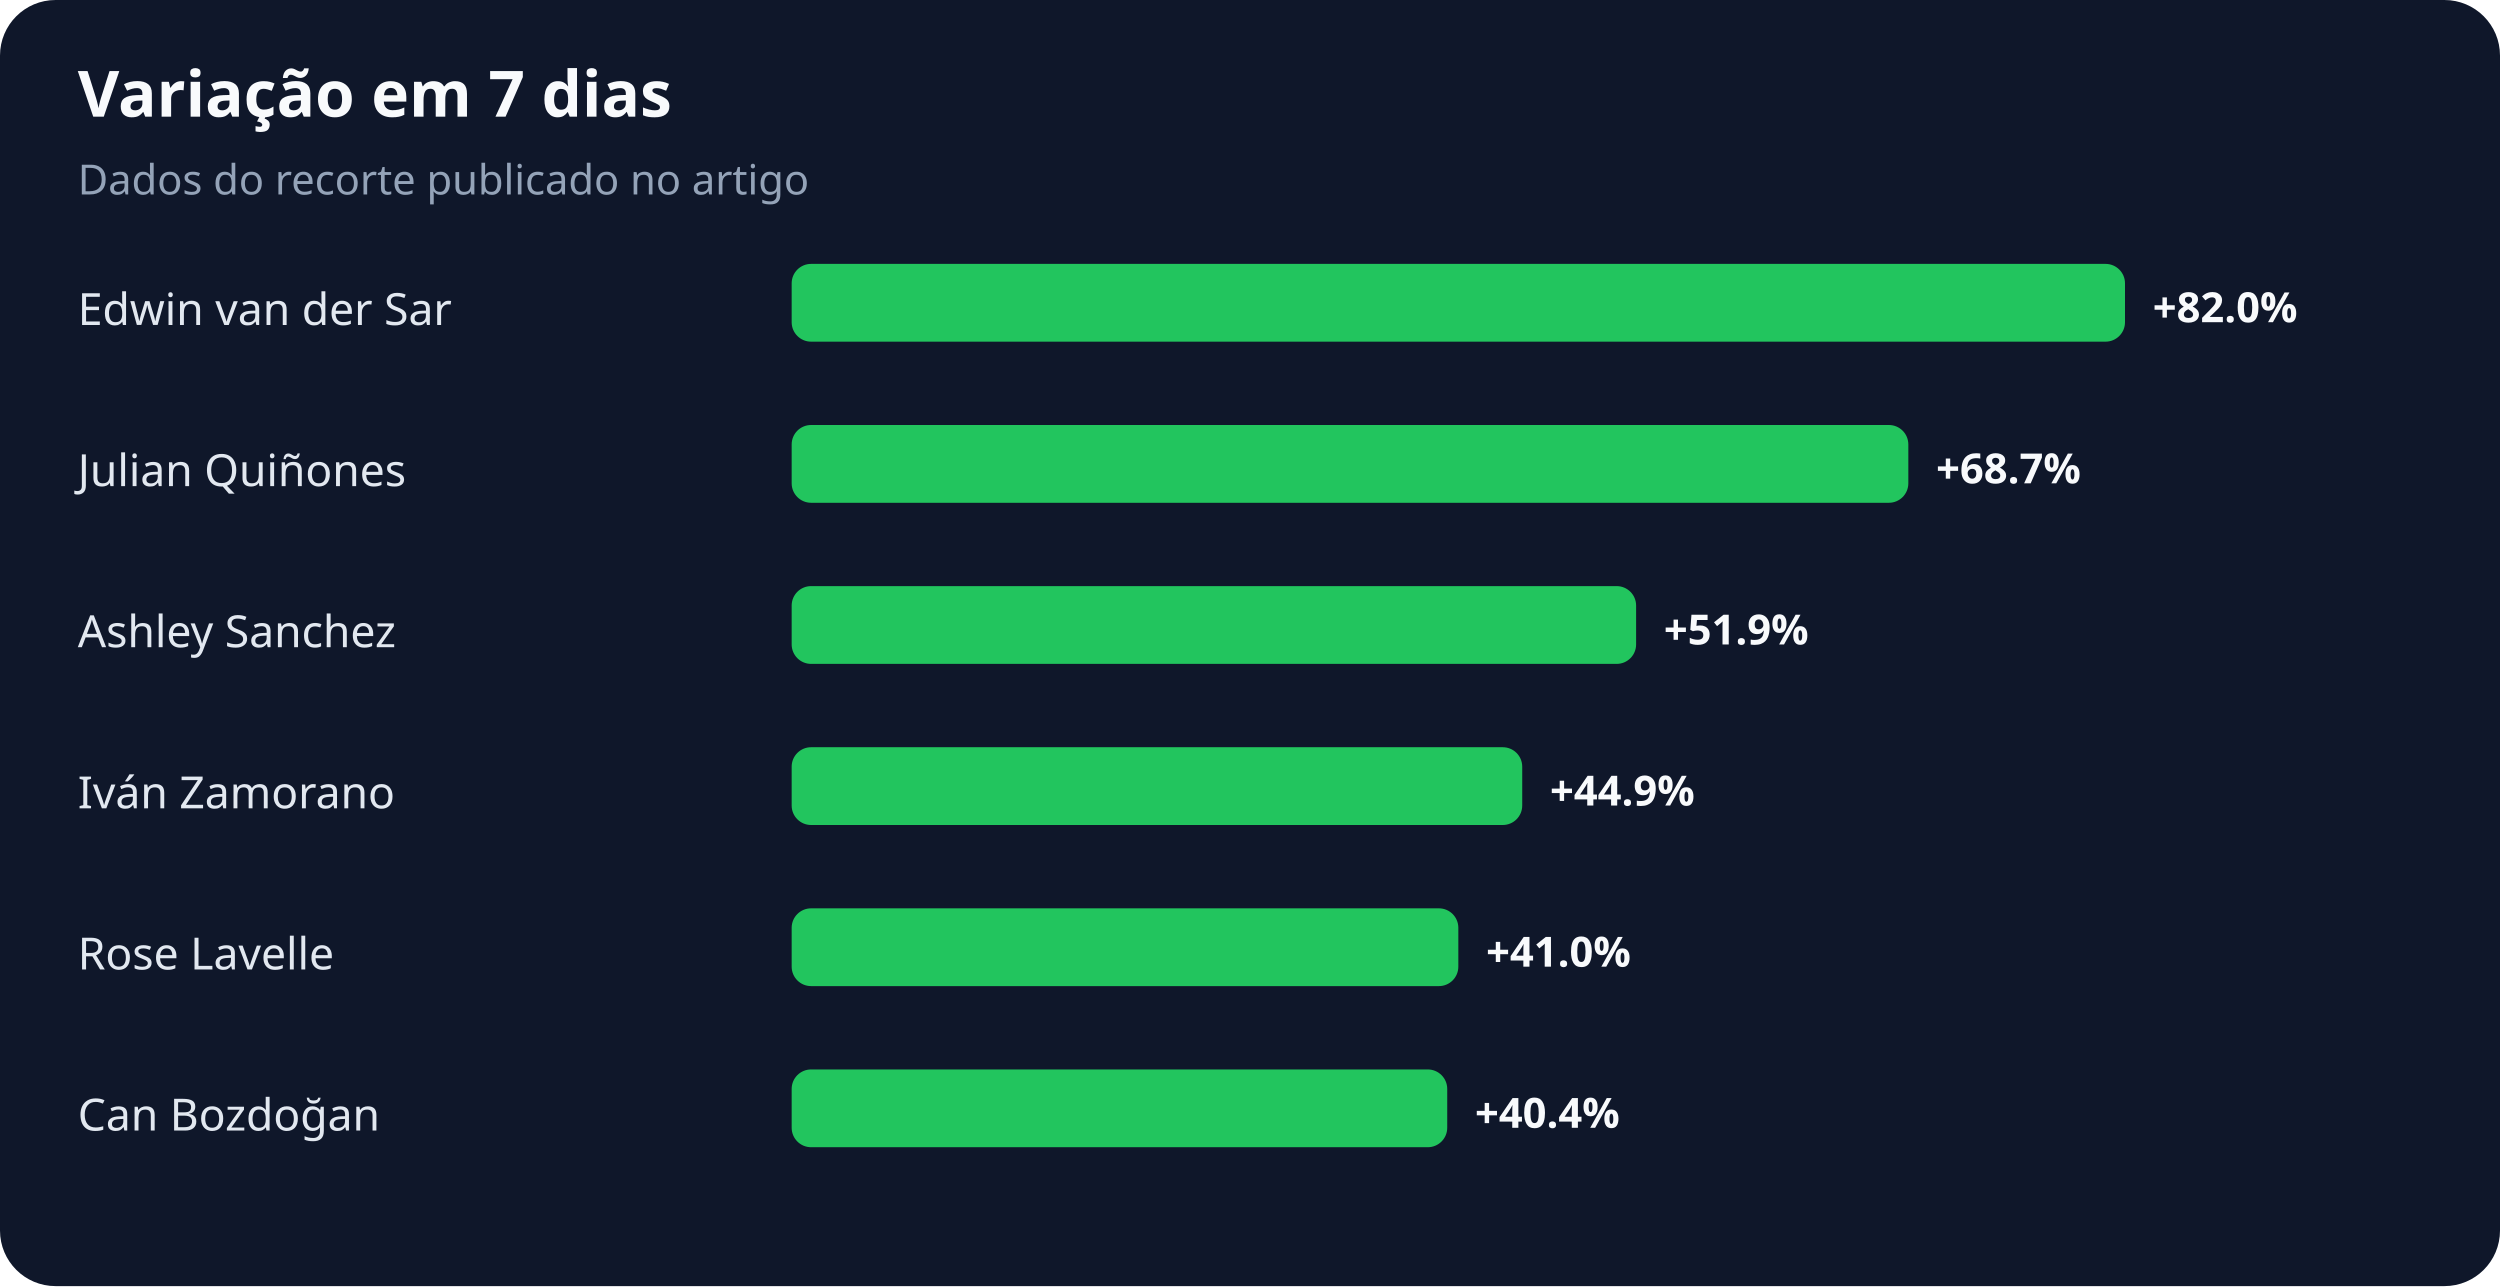
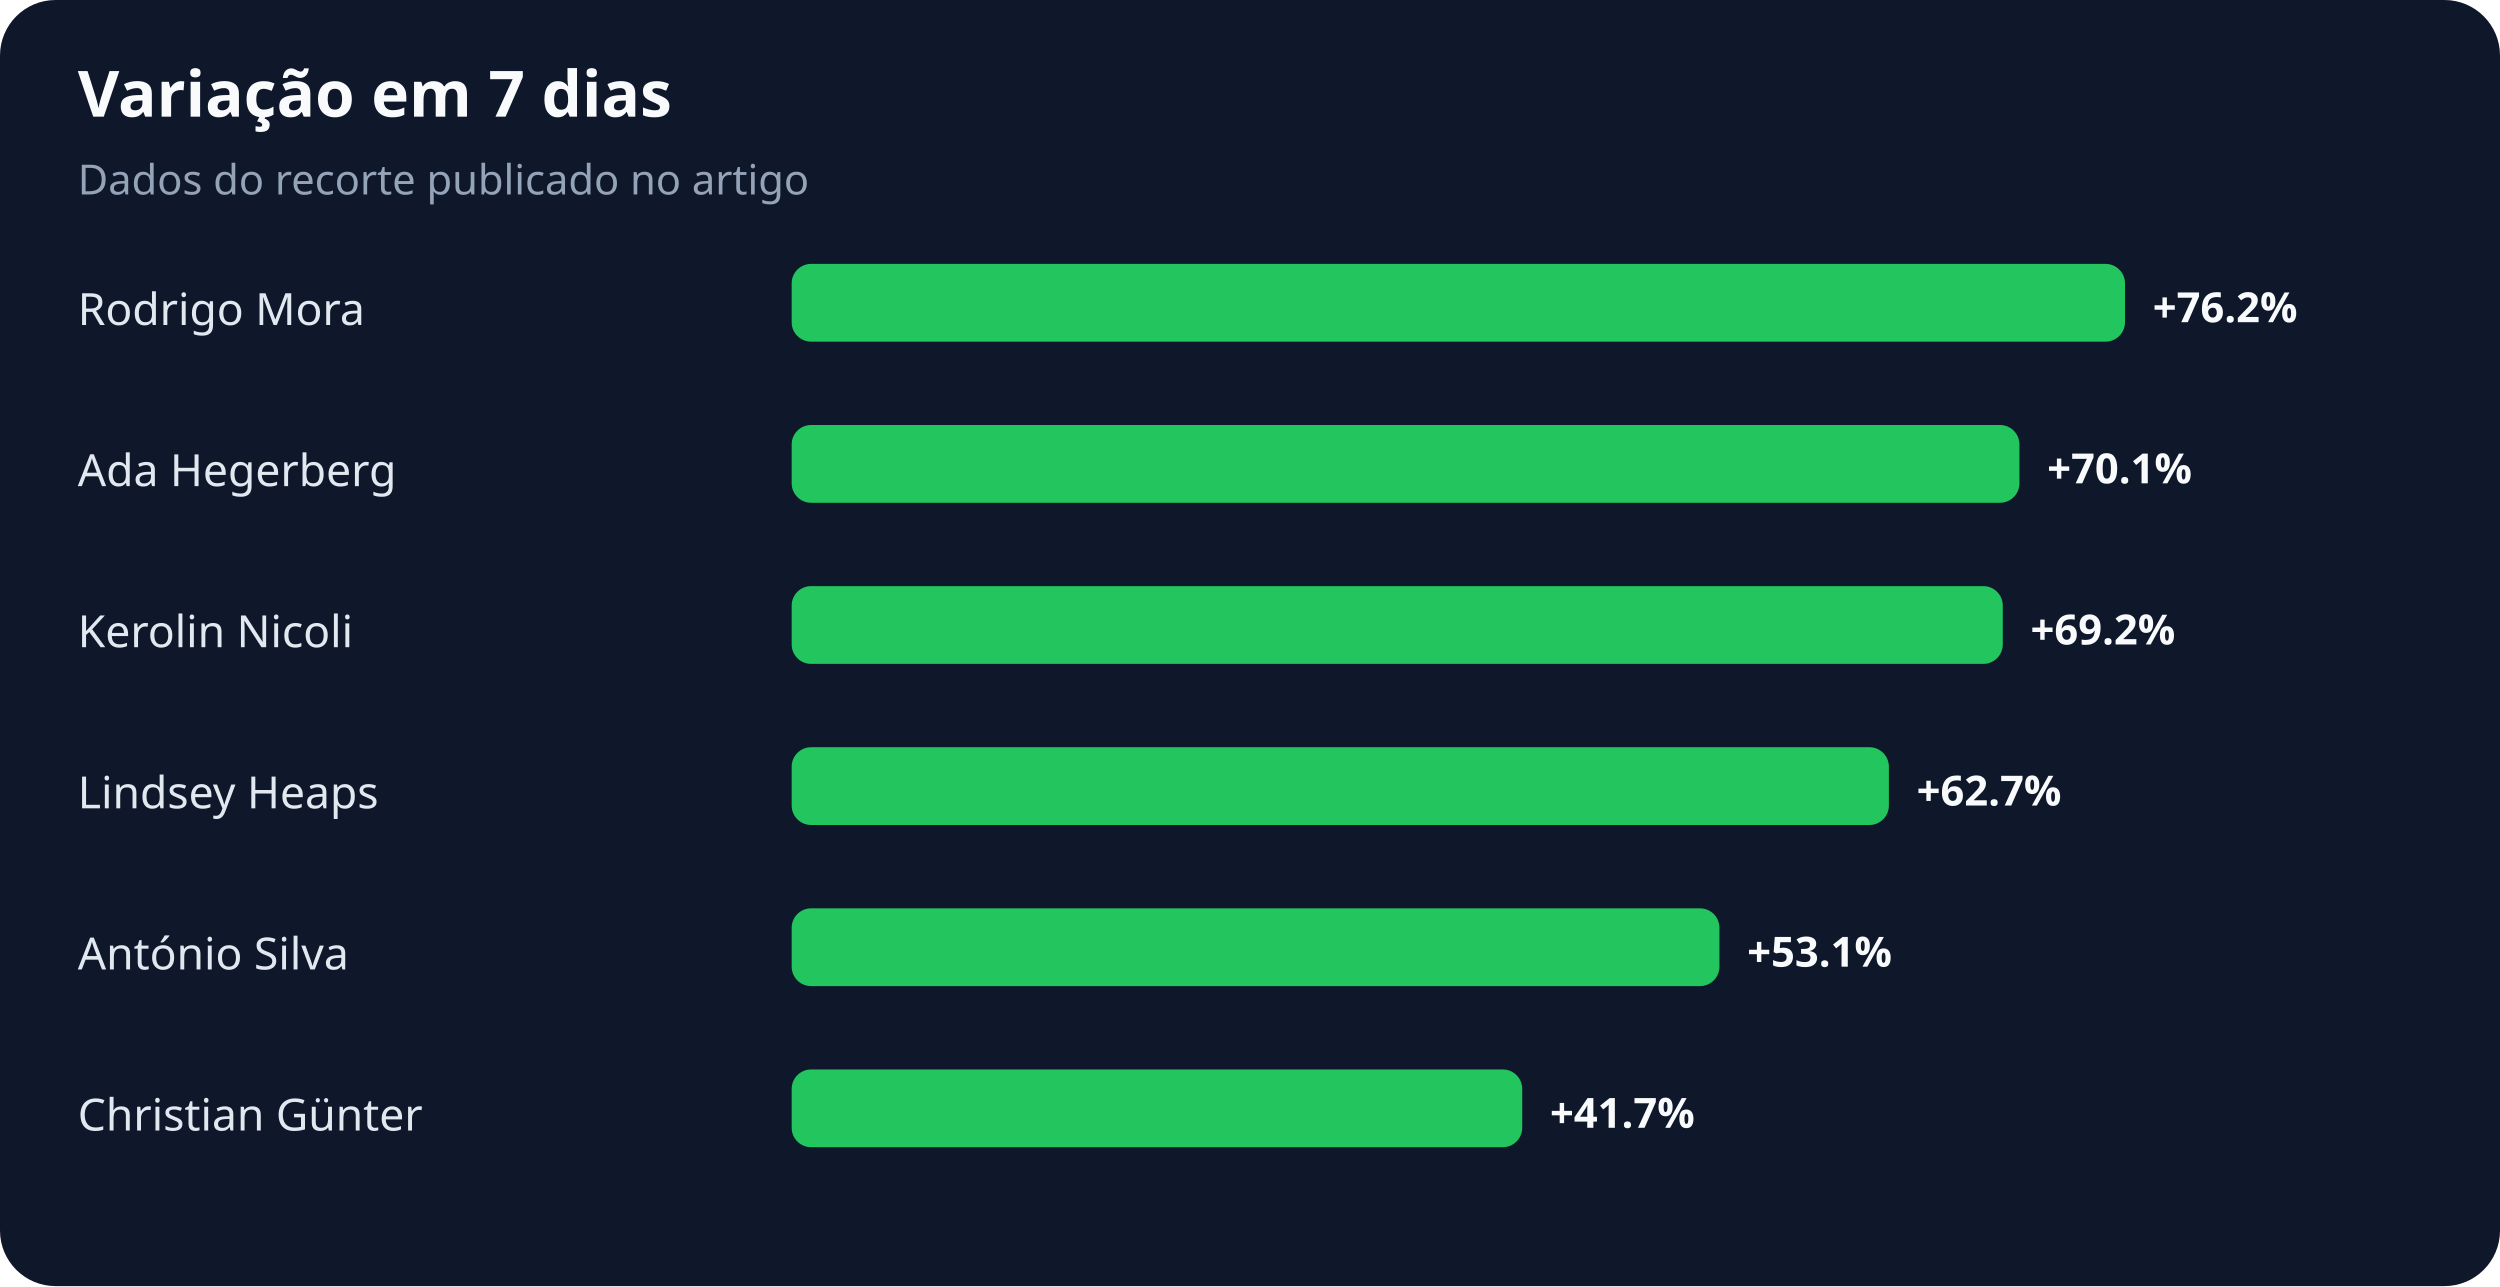
<svg xmlns="http://www.w3.org/2000/svg" width="900" height="463" viewBox="0 0 900 463" role="img" aria-labelledby="title desc">
  <rect width="100%" height="100%" rx="20" fill="#0f172a" />
  <text x="28" y="42" fill="#f8fafc" font-family="system-ui,sans-serif" font-size="23" font-weight="700">Variação em 7 dias</text>
  <text x="28" y="70" fill="#94a3b8" font-family="system-ui,sans-serif" font-size="15">Dados do recorte publicado no artigo</text>
-   <text x="28" y="117" fill="#e2e8f0" font-family="system-ui,sans-serif" font-size="16">Edwin van der Sar</text>
+   <text x="28" y="117" fill="#e2e8f0" font-family="system-ui,sans-serif" font-size="16">Rodrigo Mora</text>
  <rect x="285" y="95" width="480" height="28" rx="7" fill="#22c55e" />
-   <text x="775" y="116" fill="#f8fafc" font-family="system-ui,sans-serif" font-size="15" font-weight="700">+82.0%</text>
-   <text x="28" y="175" fill="#e2e8f0" font-family="system-ui,sans-serif" font-size="16">Julian Quiñones</text>
-   <rect x="285" y="153" width="402" height="28" rx="7" fill="#22c55e" />
-   <text x="697" y="174" fill="#f8fafc" font-family="system-ui,sans-serif" font-size="15" font-weight="700">+68.7%</text>
-   <text x="28" y="233" fill="#e2e8f0" font-family="system-ui,sans-serif" font-size="16">Ashley Sanchez</text>
-   <rect x="285" y="211" width="304" height="28" rx="7" fill="#22c55e" />
-   <text x="599" y="232" fill="#f8fafc" font-family="system-ui,sans-serif" font-size="15" font-weight="700">+51.9%</text>
-   <text x="28" y="291" fill="#e2e8f0" font-family="system-ui,sans-serif" font-size="16">Iván Zamorano</text>
-   <rect x="285" y="269" width="263" height="28" rx="7" fill="#22c55e" />
-   <text x="558" y="290" fill="#f8fafc" font-family="system-ui,sans-serif" font-size="15" font-weight="700">+44.9%</text>
-   <text x="28" y="349" fill="#e2e8f0" font-family="system-ui,sans-serif" font-size="16">Rose Lavelle</text>
-   <rect x="285" y="327" width="240" height="28" rx="7" fill="#22c55e" />
-   <text x="535" y="348" fill="#f8fafc" font-family="system-ui,sans-serif" font-size="15" font-weight="700">+41.0%</text>
-   <text x="28" y="407" fill="#e2e8f0" font-family="system-ui,sans-serif" font-size="16">Can Bozdoğan</text>
-   <rect x="285" y="385" width="236" height="28" rx="7" fill="#22c55e" />
-   <text x="531" y="406" fill="#f8fafc" font-family="system-ui,sans-serif" font-size="15" font-weight="700">+40.4%</text>
+   <text x="775" y="116" fill="#f8fafc" font-family="system-ui,sans-serif" font-size="15" font-weight="700">+76.2%</text>
+   <text x="28" y="175" fill="#e2e8f0" font-family="system-ui,sans-serif" font-size="16">Ada Hegerberg</text>
+   <rect x="285" y="153" width="442" height="28" rx="7" fill="#22c55e" />
+   <text x="737" y="174" fill="#f8fafc" font-family="system-ui,sans-serif" font-size="15" font-weight="700">+70.1%</text>
+   <text x="28" y="233" fill="#e2e8f0" font-family="system-ui,sans-serif" font-size="16">Kerolin Nicoli</text>
+   <rect x="285" y="211" width="436" height="28" rx="7" fill="#22c55e" />
+   <text x="731" y="232" fill="#f8fafc" font-family="system-ui,sans-serif" font-size="15" font-weight="700">+69.2%</text>
+   <text x="28" y="291" fill="#e2e8f0" font-family="system-ui,sans-serif" font-size="16">Lindsey Heaps</text>
+   <rect x="285" y="269" width="395" height="28" rx="7" fill="#22c55e" />
+   <text x="690" y="290" fill="#f8fafc" font-family="system-ui,sans-serif" font-size="15" font-weight="700">+62.7%</text>
+   <text x="28" y="349" fill="#e2e8f0" font-family="system-ui,sans-serif" font-size="16">António Silva</text>
+   <rect x="285" y="327" width="334" height="28" rx="7" fill="#22c55e" />
+   <text x="629" y="348" fill="#f8fafc" font-family="system-ui,sans-serif" font-size="15" font-weight="700">+53.1%</text>
+   <text x="28" y="407" fill="#e2e8f0" font-family="system-ui,sans-serif" font-size="16">Christian Günter</text>
+   <rect x="285" y="385" width="263" height="28" rx="7" fill="#22c55e" />
+   <text x="558" y="406" fill="#f8fafc" font-family="system-ui,sans-serif" font-size="15" font-weight="700">+41.7%</text>
</svg>
